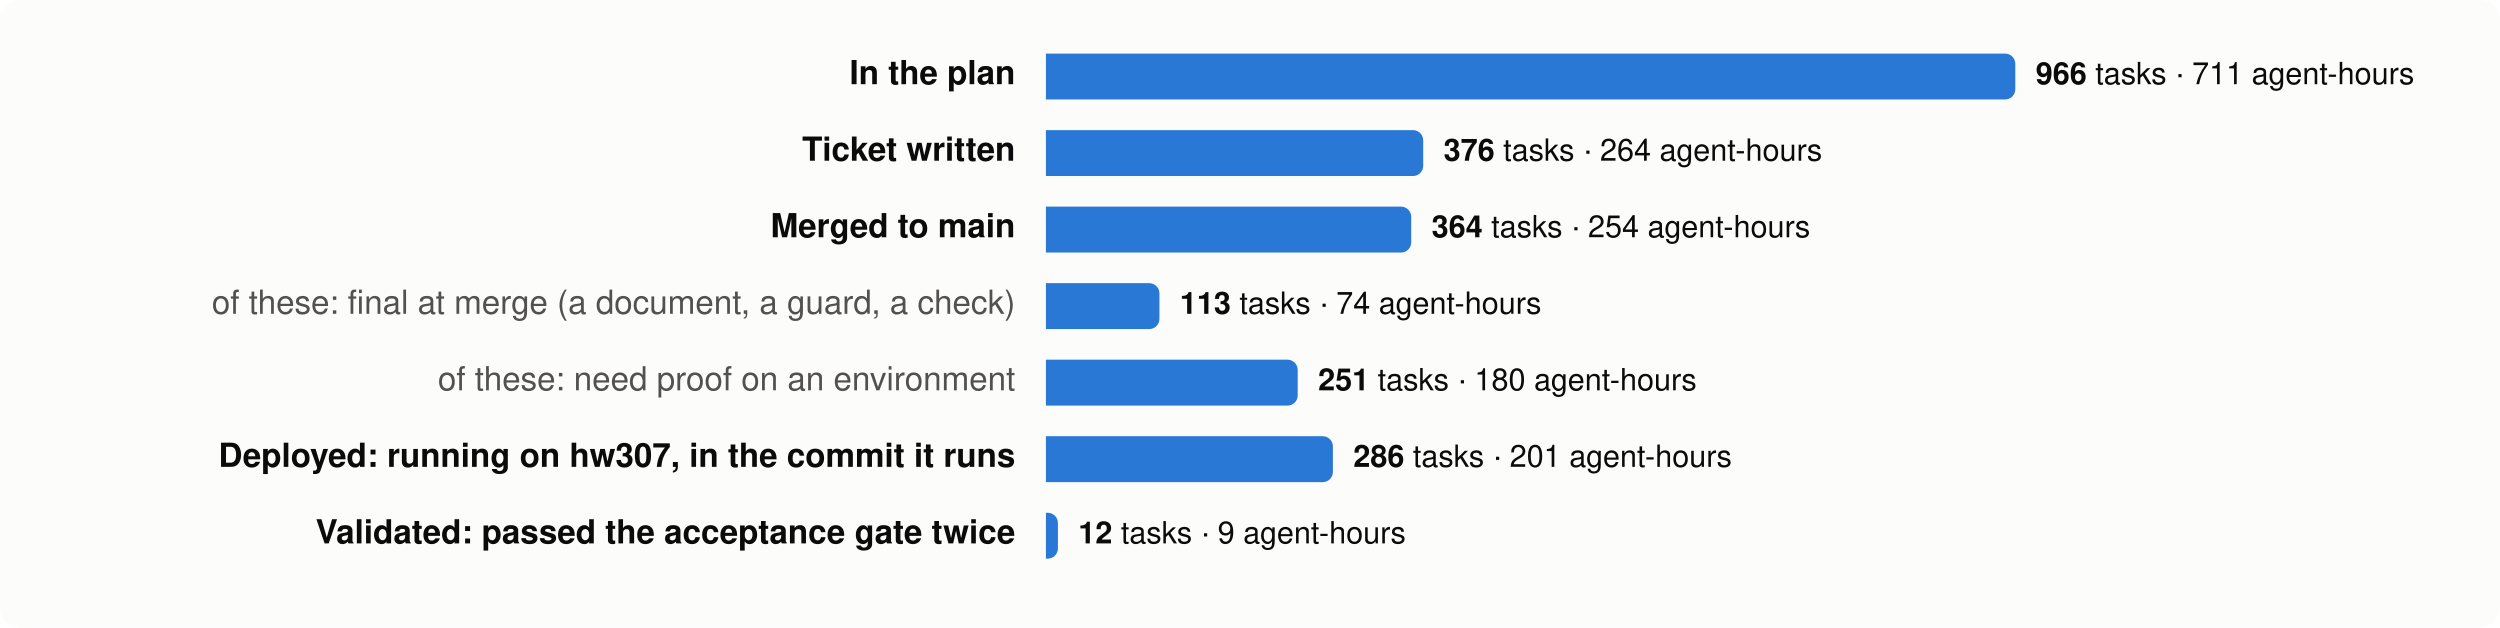
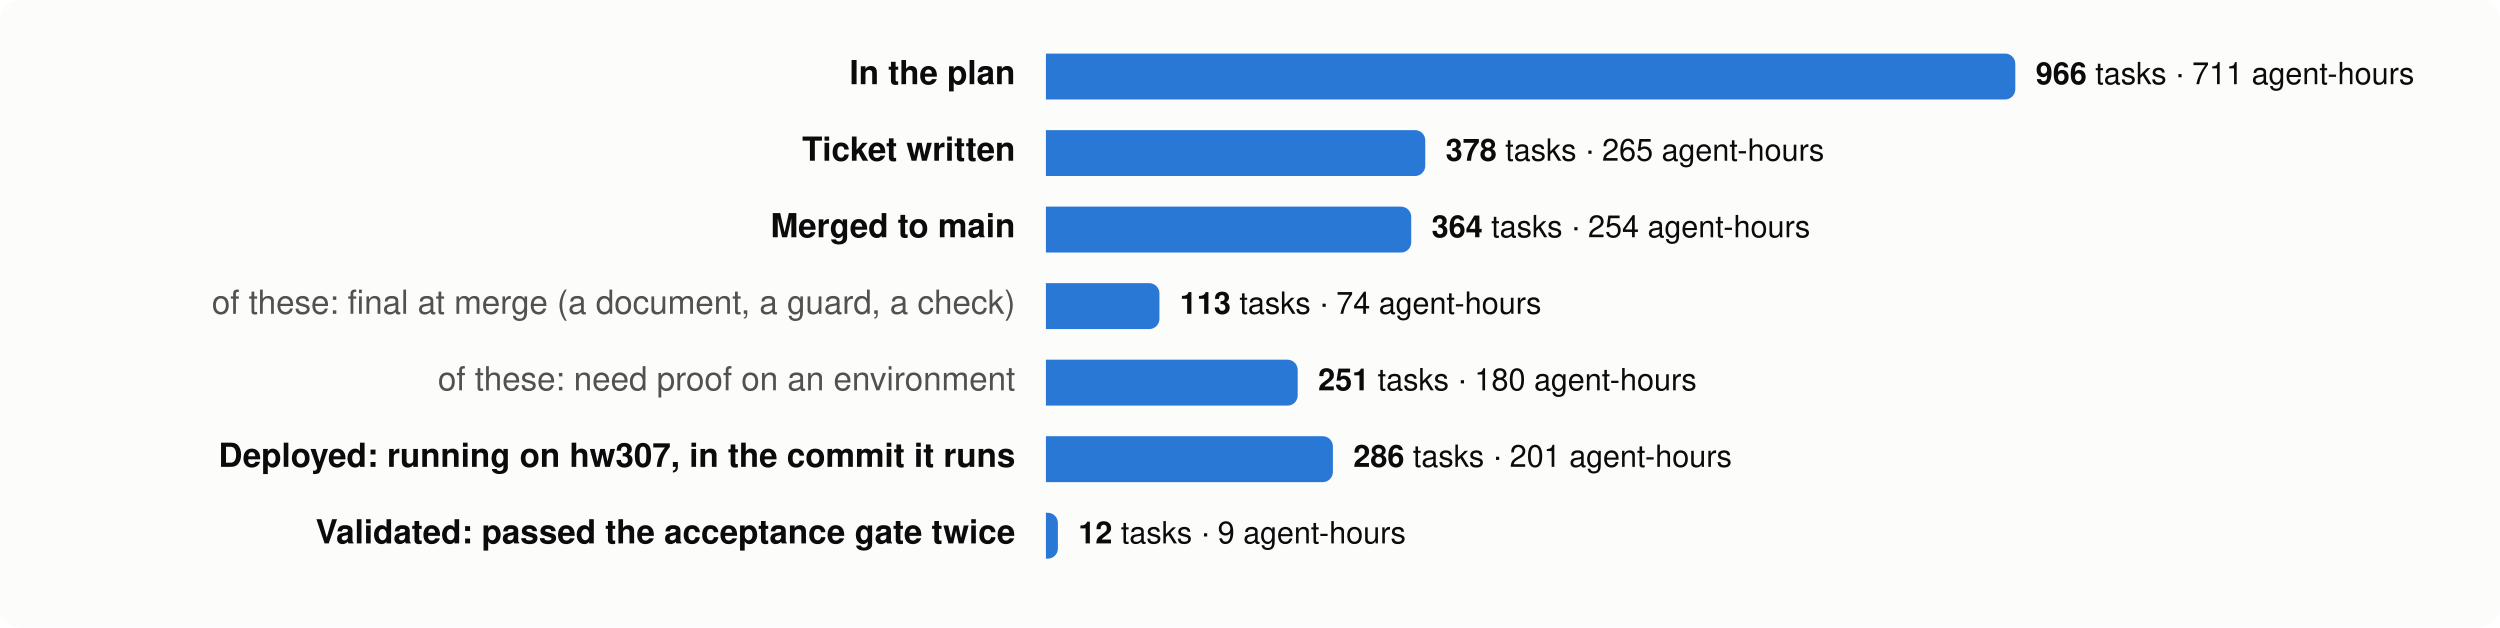
<svg xmlns="http://www.w3.org/2000/svg" viewBox="0 0 980 246" width="980" height="246" font-family="system-ui,-apple-system,Segoe UI,Helvetica,Arial,sans-serif" font-size="13">
  <rect width="980" height="246" rx="8" fill="#fcfcfb" />
  <text x="398" y="33" text-anchor="end" fill="#0b0b0b" font-weight="600">In the plan</text>
  <path d="M410,21 h376.0 a4,4 0 0 1 4,4 v10 a4,4 0 0 1 -4,4 h-376.0 z" fill="#2a78d6" />
  <text x="798.0" y="33" fill="#0b0b0b" font-size="12">
    <tspan font-weight="600">966</tspan> tasks · 711 agent-hours</text>
  <text x="398" y="63" text-anchor="end" fill="#0b0b0b" font-weight="600">Ticket written</text>
-   <path d="M410,51 h143.9 a4,4 0 0 1 4,4 v10 a4,4 0 0 1 -4,4 h-143.9 z" fill="#2a78d6" />
-   <text x="565.9" y="63" fill="#0b0b0b" font-size="12">
-     <tspan font-weight="600">376</tspan> tasks · 264 agent-hours</text>
+   <path d="M410,51 h144.7 a4,4 0 0 1 4,4 v10 a4,4 0 0 1 -4,4 h-144.7 z" fill="#2a78d6" />
+   <text x="566.7" y="63" fill="#0b0b0b" font-size="12">
+     <tspan font-weight="600">378</tspan> tasks · 265 agent-hours</text>
  <text x="398" y="93" text-anchor="end" fill="#0b0b0b" font-weight="600">Merged to main</text>
  <path d="M410,81 h139.2 a4,4 0 0 1 4,4 v10 a4,4 0 0 1 -4,4 h-139.2 z" fill="#2a78d6" />
  <text x="561.2" y="93" fill="#0b0b0b" font-size="12">
    <tspan font-weight="600">364</tspan> tasks · 254 agent-hours</text>
  <text x="398" y="123" text-anchor="end" fill="#52514e" font-weight="400">of these: final at merge (a document, a guard, a check)</text>
  <path d="M410,111 h40.5 a4,4 0 0 1 4,4 v10 a4,4 0 0 1 -4,4 h-40.5 z" fill="#2a78d6" />
  <text x="462.5" y="123" fill="#0b0b0b" font-size="12">
    <tspan font-weight="600">113</tspan> tasks · 74 agent-hours</text>
  <text x="398" y="153" text-anchor="end" fill="#52514e" font-weight="400">of these: need proof on an environment</text>
  <path d="M410,141 h94.7 a4,4 0 0 1 4,4 v10 a4,4 0 0 1 -4,4 h-94.7 z" fill="#2a78d6" />
  <text x="516.7" y="153" fill="#0b0b0b" font-size="12">
    <tspan font-weight="600">251</tspan> tasks · 180 agent-hours</text>
  <text x="398" y="183" text-anchor="end" fill="#0b0b0b" font-weight="600">Deployed: running on hw307, in the commit it runs</text>
  <path d="M410,171 h108.5 a4,4 0 0 1 4,4 v10 a4,4 0 0 1 -4,4 h-108.5 z" fill="#2a78d6" />
  <text x="530.5" y="183" fill="#0b0b0b" font-size="12">
    <tspan font-weight="600">286</tspan> tasks · 201 agent-hours</text>
  <text x="398" y="213" text-anchor="end" fill="#0b0b0b" font-weight="600">Validated: passed the acceptance gate twice</text>
  <path d="M410,201 h0.7 a4,4 0 0 1 4,4 v10 a4,4 0 0 1 -4,4 h-0.7 z" fill="#2a78d6" />
  <text x="422.7" y="213" fill="#0b0b0b" font-size="12">
    <tspan font-weight="600">12</tspan> tasks · 9 agent-hours</text>
</svg>
